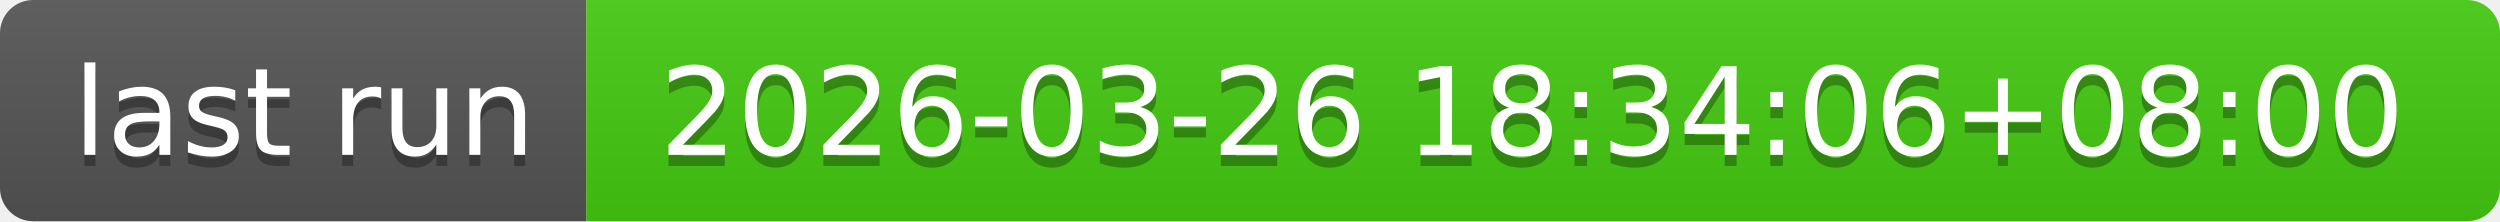
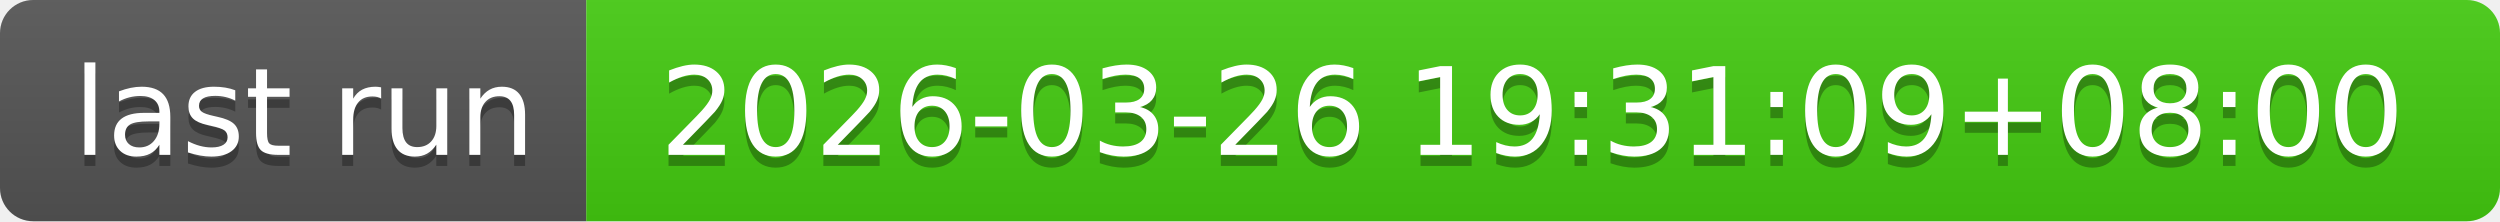
- <svg xmlns="http://www.w3.org/2000/svg" width="226" height="20" role="img" aria-label="last run: 2026-03-26 18:34:06+08:00">
+ <svg xmlns="http://www.w3.org/2000/svg" width="226" height="20" role="img" aria-label="last run: 2026-03-26 19:31:09+08:00">
  <linearGradient id="s" x2="0" y2="100%">
    <stop offset="0" stop-color="#bbb" stop-opacity=".1" />
    <stop offset="1" stop-opacity=".1" />
  </linearGradient>
  <clipPath id="r">
    <rect width="226" height="20" rx="3" fill="#fff" />
  </clipPath>
  <g clip-path="url(#r)">
    <rect width="53" height="20" fill="#555" />
    <rect x="53" width="173" height="20" fill="#4c1" />
    <rect width="226" height="20" fill="url(#s)" />
  </g>
  <g fill="#fff" text-anchor="middle" font-family="Verdana,Geneva,DejaVu Sans,sans-serif" text-rendering="geometricPrecision" font-size="110">
    <text aria-hidden="true" x="275" y="150" fill="#010101" fill-opacity=".3" transform="scale(.1)" textLength="430">last run</text>
    <text x="275" y="140" transform="scale(.1)" fill="#fff" textLength="430">last run</text>
-     <text aria-hidden="true" x="1385" y="150" fill="#010101" fill-opacity=".3" transform="scale(.1)" textLength="1630">2026-03-26 18:34:06+08:00</text>
-     <text x="1385" y="140" transform="scale(.1)" fill="#fff" textLength="1630">2026-03-26 18:34:06+08:00</text>
+     <text aria-hidden="true" x="1385" y="150" fill="#010101" fill-opacity=".3" transform="scale(.1)" textLength="1630">2026-03-26 19:31:09+08:00</text>
+     <text x="1385" y="140" transform="scale(.1)" fill="#fff" textLength="1630">2026-03-26 19:31:09+08:00</text>
  </g>
</svg>
